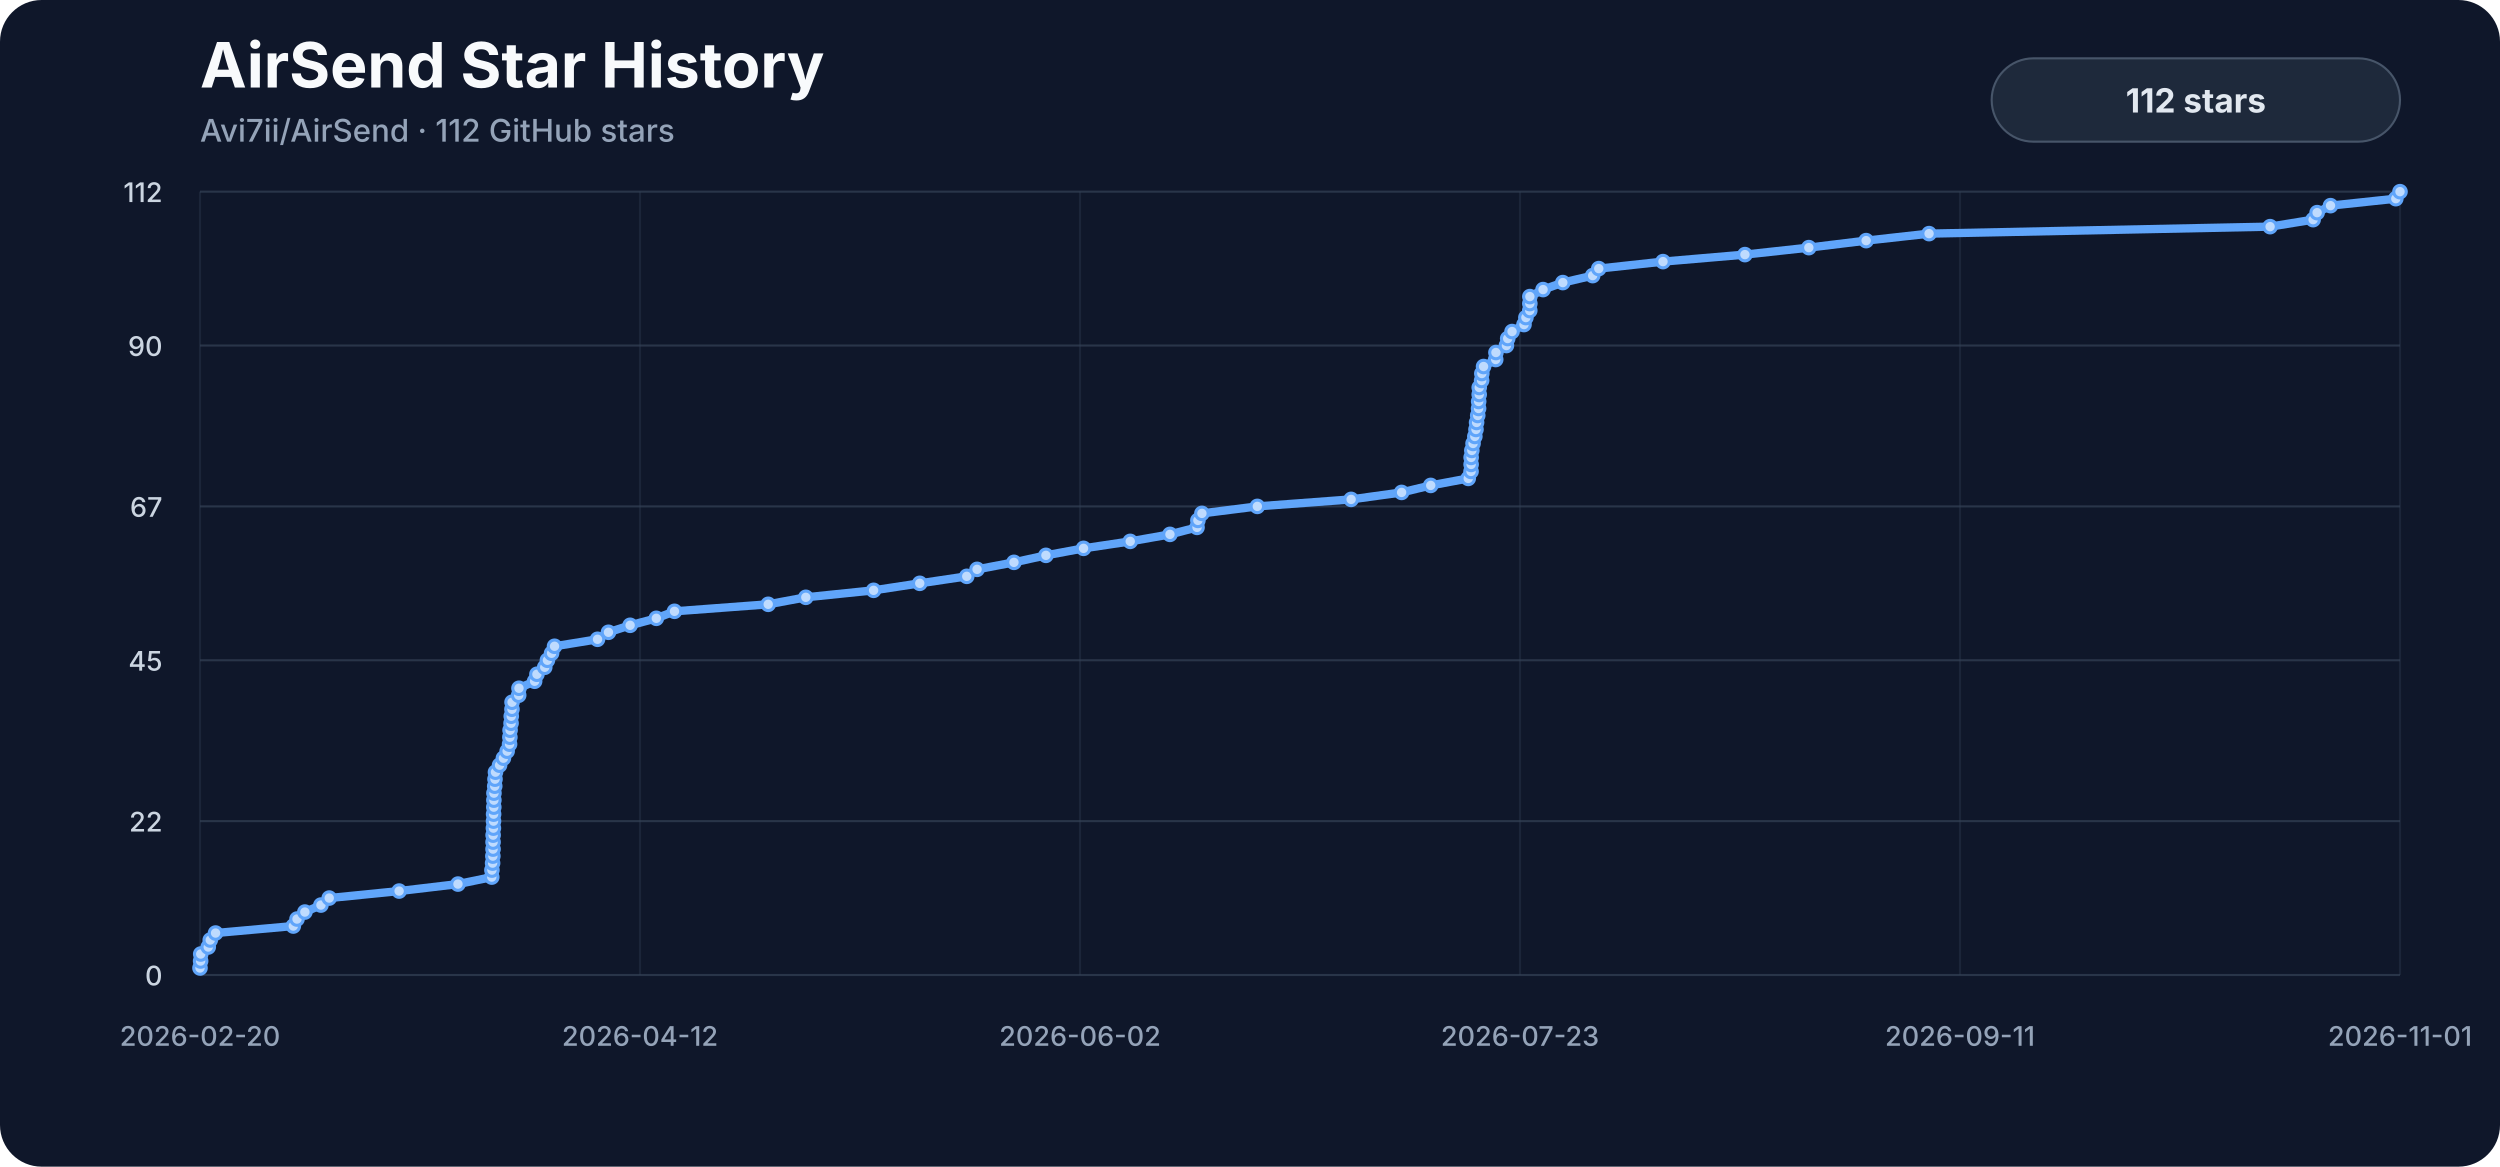
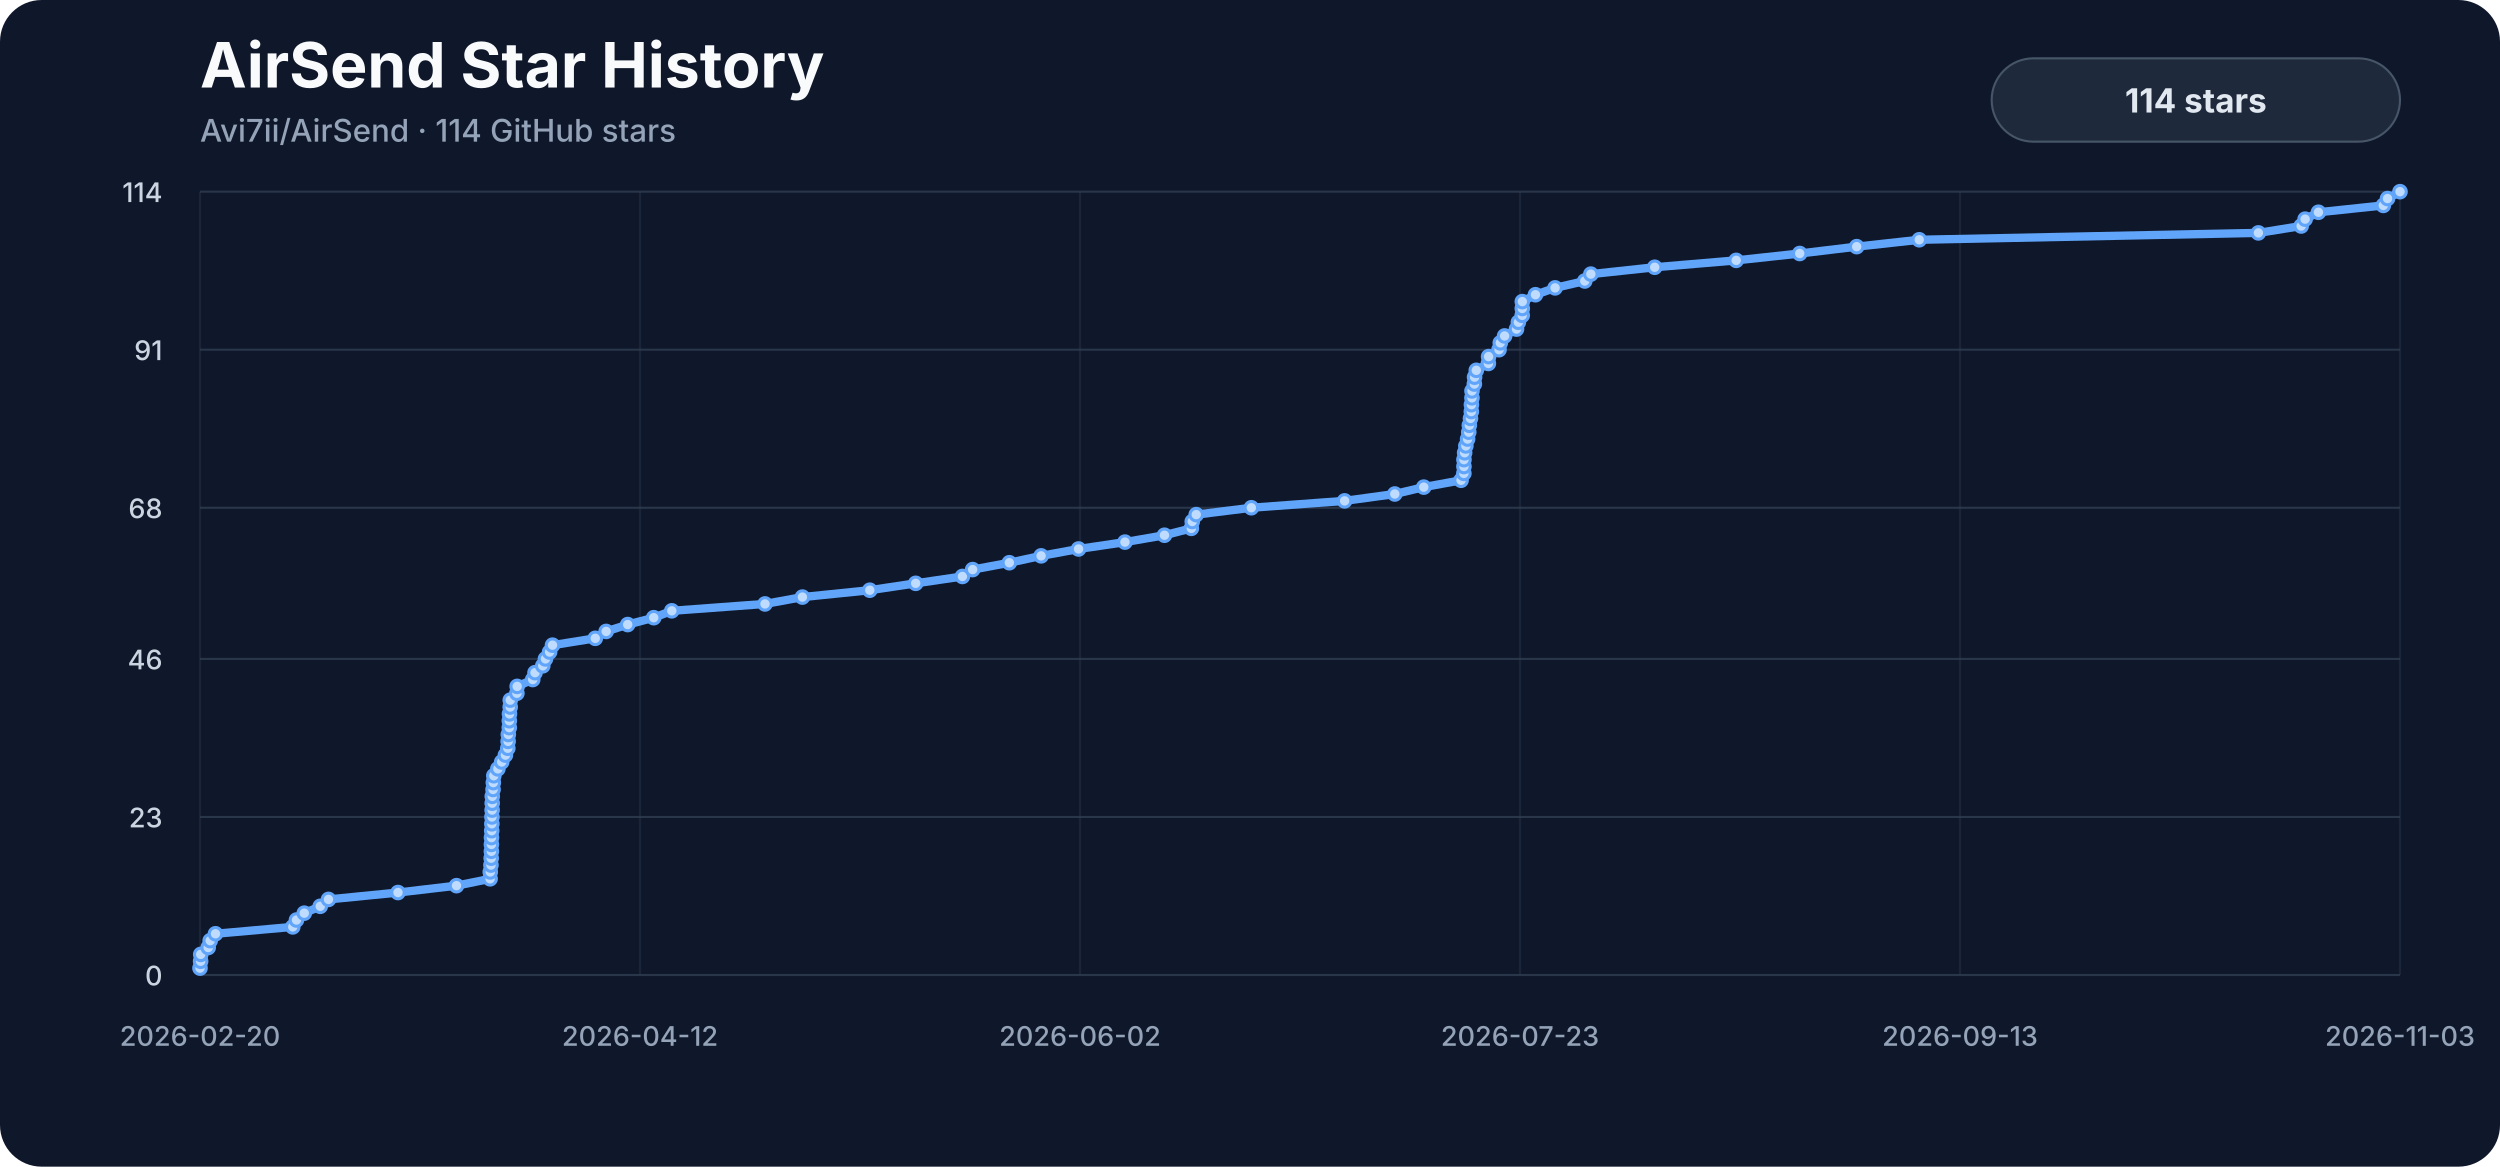
<svg xmlns="http://www.w3.org/2000/svg" viewBox="0 0 1200 560" role="img" aria-labelledby="title description">
  <style>
    .background { fill: #0f172a; }
    .title { fill: #f8fafc; font: 700 30px -apple-system, BlinkMacSystemFont, "Segoe UI", sans-serif; }
    .subtitle { fill: #94a3b8; font: 500 15px -apple-system, BlinkMacSystemFont, "Segoe UI", sans-serif; }
    .axis { fill: #94a3b8; font: 500 13px -apple-system, BlinkMacSystemFont, "Segoe UI", sans-serif; }
    .y-label { fill: #cbd5e1; }
    .grid { stroke: #334155; stroke-width: 1; opacity: .72; }
    .vertical { opacity: .34; }
    .line { fill: none; stroke: #60a5fa; stroke-width: 4; stroke-linecap: round; stroke-linejoin: round; }
    .marker { fill: #bfdbfe; stroke: #60a5fa; stroke-width: 1.5; }
    .badge { fill: #1e293b; stroke: #475569; stroke-width: 1; }
    .badge-label { fill: #e2e8f0; font: 700 16px -apple-system, BlinkMacSystemFont, "Segoe UI", sans-serif; }
  </style>
  <rect width="1200" height="560" rx="20" class="background" />
  <text x="96" y="42" class="title">AirSend Star History</text>
-   <text x="96" y="68" class="subtitle">Avi7ii/AirSend · 112 GitHub stars</text>
+   <text x="96" y="68" class="subtitle">Avi7ii/AirSend · 114 GitHub stars</text>
  <line x1="96" y1="468.00" x2="1152" y2="468.00" class="grid" />
  <text x="78" y="473.00" class="axis y-label" text-anchor="end">0</text>
-   <line x1="96" y1="394.14" x2="1152" y2="394.14" class="grid" />
-   <text x="78" y="399.14" class="axis y-label" text-anchor="end">22</text>
-   <line x1="96" y1="316.93" x2="1152" y2="316.93" class="grid" />
-   <text x="78" y="321.93" class="axis y-label" text-anchor="end">45</text>
-   <line x1="96" y1="243.07" x2="1152" y2="243.07" class="grid" />
-   <text x="78" y="248.07" class="axis y-label" text-anchor="end">67</text>
-   <line x1="96" y1="165.86" x2="1152" y2="165.86" class="grid" />
-   <text x="78" y="170.86" class="axis y-label" text-anchor="end">90</text>
+   <line x1="96" y1="392.14" x2="1152" y2="392.14" class="grid" />
+   <text x="78" y="397.14" class="axis y-label" text-anchor="end">23</text>
+   <line x1="96" y1="316.28" x2="1152" y2="316.28" class="grid" />
+   <text x="78" y="321.28" class="axis y-label" text-anchor="end">46</text>
+   <line x1="96" y1="243.72" x2="1152" y2="243.72" class="grid" />
+   <text x="78" y="248.72" class="axis y-label" text-anchor="end">68</text>
+   <line x1="96" y1="167.86" x2="1152" y2="167.86" class="grid" />
+   <text x="78" y="172.86" class="axis y-label" text-anchor="end">91</text>
  <line x1="96" y1="92.00" x2="1152" y2="92.00" class="grid" />
-   <text x="78" y="97.00" class="axis y-label" text-anchor="end">112</text>
+   <text x="78" y="97.00" class="axis y-label" text-anchor="end">114</text>
  <line x1="96.00" y1="92" x2="96.00" y2="468" class="grid vertical" />
  <text x="96.00" y="502" class="axis" text-anchor="middle">2026-02-20</text>
  <line x1="307.20" y1="92" x2="307.20" y2="468" class="grid vertical" />
  <text x="307.20" y="502" class="axis" text-anchor="middle">2026-04-12</text>
  <line x1="518.40" y1="92" x2="518.40" y2="468" class="grid vertical" />
  <text x="518.40" y="502" class="axis" text-anchor="middle">2026-06-02</text>
  <line x1="729.60" y1="92" x2="729.60" y2="468" class="grid vertical" />
  <text x="729.60" y="502" class="axis" text-anchor="middle">2026-07-23</text>
  <line x1="940.80" y1="92" x2="940.80" y2="468" class="grid vertical" />
-   <text x="940.80" y="502" class="axis" text-anchor="middle">2026-09-11</text>
+   <text x="940.80" y="502" class="axis" text-anchor="middle">2026-09-13</text>
  <line x1="1152.00" y1="92" x2="1152.00" y2="468" class="grid vertical" />
-   <text x="1152.00" y="502" class="axis" text-anchor="middle">2026-11-01</text>
-   <path d="M 96.00,464.64 L 96.30,461.29 L 96.35,457.93 L 99.96,454.57 L 100.92,451.21 L 103.47,447.86 L 140.79,444.50 L 142.57,441.14 L 146.34,437.79 L 154.05,434.43 L 158.03,431.07 L 191.58,427.71 L 219.82,424.36 L 236.05,421.00 L 236.12,417.64 L 236.45,414.29 L 236.57,410.93 L 236.66,407.57 L 236.67,404.21 L 236.70,400.86 L 236.83,397.50 L 236.89,394.14 L 236.93,390.79 L 237.02,387.43 L 237.06,384.07 L 237.09,380.71 L 237.47,377.36 L 237.60,374.00 L 237.83,370.64 L 239.79,367.29 L 241.64,363.93 L 243.43,360.57 L 244.59,357.21 L 244.74,353.86 L 244.84,350.50 L 245.31,347.14 L 245.40,343.79 L 245.74,340.43 L 245.78,337.07 L 248.97,333.71 L 249.11,330.36 L 256.62,327.00 L 257.73,323.64 L 261.47,320.29 L 262.76,316.93 L 264.76,313.57 L 266.18,310.21 L 286.81,306.86 L 292.06,303.50 L 302.46,300.14 L 315.03,296.79 L 323.75,293.43 L 368.74,290.07 L 386.79,286.71 L 419.33,283.36 L 441.48,280.00 L 464.04,276.64 L 468.99,273.29 L 486.70,269.93 L 502.04,266.57 L 520.10,263.21 L 542.51,259.86 L 561.58,256.50 L 574.57,253.14 L 574.99,249.79 L 576.92,246.43 L 603.52,243.07 L 648.54,239.71 L 672.77,236.36 L 686.75,233.00 L 704.76,229.64 L 706.10,226.29 L 706.14,222.93 L 706.15,219.57 L 706.48,216.21 L 707.07,212.86 L 707.92,209.50 L 708.47,206.14 L 708.76,202.79 L 709.31,199.43 L 709.72,196.07 L 709.76,192.71 L 710.02,189.36 L 710.03,186.00 L 711.18,182.64 L 711.28,179.29 L 712.11,175.93 L 717.94,172.57 L 718.05,169.21 L 723.08,165.86 L 723.70,162.50 L 725.78,159.14 L 731.52,155.79 L 732.43,152.43 L 734.29,149.07 L 734.32,145.71 L 734.33,142.36 L 740.67,139.00 L 750.15,135.64 L 764.48,132.29 L 767.41,128.93 L 798.24,125.57 L 837.57,122.21 L 868.24,118.86 L 895.74,115.50 L 925.95,112.14 L 1089.65,108.79 L 1110.30,105.43 L 1112.22,102.07 L 1118.65,98.71 L 1149.98,95.36 L 1152.00,92.00" class="line" />
-   <circle cx="96.00" cy="464.64" r="3" class="marker" />
-   <circle cx="96.30" cy="461.29" r="3" class="marker" />
-   <circle cx="96.35" cy="457.93" r="3" class="marker" />
-   <circle cx="99.96" cy="454.57" r="3" class="marker" />
-   <circle cx="100.92" cy="451.21" r="3" class="marker" />
-   <circle cx="103.47" cy="447.86" r="3" class="marker" />
-   <circle cx="140.79" cy="444.50" r="3" class="marker" />
-   <circle cx="142.57" cy="441.14" r="3" class="marker" />
-   <circle cx="146.34" cy="437.79" r="3" class="marker" />
-   <circle cx="154.05" cy="434.43" r="3" class="marker" />
-   <circle cx="158.03" cy="431.07" r="3" class="marker" />
-   <circle cx="191.58" cy="427.71" r="3" class="marker" />
-   <circle cx="219.82" cy="424.36" r="3" class="marker" />
-   <circle cx="236.05" cy="421.00" r="3" class="marker" />
-   <circle cx="236.12" cy="417.64" r="3" class="marker" />
-   <circle cx="236.45" cy="414.29" r="3" class="marker" />
-   <circle cx="236.57" cy="410.93" r="3" class="marker" />
-   <circle cx="236.66" cy="407.57" r="3" class="marker" />
-   <circle cx="236.67" cy="404.21" r="3" class="marker" />
-   <circle cx="236.70" cy="400.86" r="3" class="marker" />
-   <circle cx="236.83" cy="397.50" r="3" class="marker" />
-   <circle cx="236.89" cy="394.14" r="3" class="marker" />
-   <circle cx="236.93" cy="390.79" r="3" class="marker" />
-   <circle cx="237.02" cy="387.43" r="3" class="marker" />
-   <circle cx="237.06" cy="384.07" r="3" class="marker" />
-   <circle cx="237.09" cy="380.71" r="3" class="marker" />
-   <circle cx="237.47" cy="377.36" r="3" class="marker" />
-   <circle cx="237.60" cy="374.00" r="3" class="marker" />
-   <circle cx="237.83" cy="370.64" r="3" class="marker" />
-   <circle cx="239.79" cy="367.29" r="3" class="marker" />
-   <circle cx="241.64" cy="363.93" r="3" class="marker" />
-   <circle cx="243.43" cy="360.57" r="3" class="marker" />
-   <circle cx="244.59" cy="357.21" r="3" class="marker" />
-   <circle cx="244.74" cy="353.86" r="3" class="marker" />
-   <circle cx="244.84" cy="350.50" r="3" class="marker" />
-   <circle cx="245.31" cy="347.14" r="3" class="marker" />
-   <circle cx="245.40" cy="343.79" r="3" class="marker" />
-   <circle cx="245.74" cy="340.43" r="3" class="marker" />
-   <circle cx="245.78" cy="337.07" r="3" class="marker" />
-   <circle cx="248.97" cy="333.71" r="3" class="marker" />
-   <circle cx="249.11" cy="330.36" r="3" class="marker" />
-   <circle cx="256.62" cy="327.00" r="3" class="marker" />
-   <circle cx="257.73" cy="323.64" r="3" class="marker" />
-   <circle cx="261.47" cy="320.29" r="3" class="marker" />
-   <circle cx="262.76" cy="316.93" r="3" class="marker" />
-   <circle cx="264.76" cy="313.57" r="3" class="marker" />
-   <circle cx="266.18" cy="310.21" r="3" class="marker" />
-   <circle cx="286.81" cy="306.86" r="3" class="marker" />
-   <circle cx="292.06" cy="303.50" r="3" class="marker" />
-   <circle cx="302.46" cy="300.14" r="3" class="marker" />
-   <circle cx="315.03" cy="296.79" r="3" class="marker" />
-   <circle cx="323.75" cy="293.43" r="3" class="marker" />
-   <circle cx="368.74" cy="290.07" r="3" class="marker" />
-   <circle cx="386.79" cy="286.71" r="3" class="marker" />
-   <circle cx="419.33" cy="283.36" r="3" class="marker" />
-   <circle cx="441.48" cy="280.00" r="3" class="marker" />
-   <circle cx="464.04" cy="276.64" r="3" class="marker" />
-   <circle cx="468.99" cy="273.29" r="3" class="marker" />
-   <circle cx="486.70" cy="269.93" r="3" class="marker" />
-   <circle cx="502.04" cy="266.57" r="3" class="marker" />
-   <circle cx="520.10" cy="263.21" r="3" class="marker" />
-   <circle cx="542.51" cy="259.86" r="3" class="marker" />
-   <circle cx="561.58" cy="256.50" r="3" class="marker" />
-   <circle cx="574.57" cy="253.14" r="3" class="marker" />
-   <circle cx="574.99" cy="249.79" r="3" class="marker" />
-   <circle cx="576.92" cy="246.43" r="3" class="marker" />
-   <circle cx="603.52" cy="243.07" r="3" class="marker" />
-   <circle cx="648.54" cy="239.71" r="3" class="marker" />
-   <circle cx="672.77" cy="236.36" r="3" class="marker" />
-   <circle cx="686.75" cy="233.00" r="3" class="marker" />
-   <circle cx="704.76" cy="229.64" r="3" class="marker" />
-   <circle cx="706.10" cy="226.29" r="3" class="marker" />
-   <circle cx="706.14" cy="222.93" r="3" class="marker" />
-   <circle cx="706.15" cy="219.57" r="3" class="marker" />
-   <circle cx="706.48" cy="216.21" r="3" class="marker" />
-   <circle cx="707.07" cy="212.86" r="3" class="marker" />
-   <circle cx="707.92" cy="209.50" r="3" class="marker" />
-   <circle cx="708.47" cy="206.14" r="3" class="marker" />
-   <circle cx="708.76" cy="202.79" r="3" class="marker" />
-   <circle cx="709.31" cy="199.43" r="3" class="marker" />
-   <circle cx="709.72" cy="196.07" r="3" class="marker" />
-   <circle cx="709.76" cy="192.71" r="3" class="marker" />
-   <circle cx="710.02" cy="189.36" r="3" class="marker" />
-   <circle cx="710.03" cy="186.00" r="3" class="marker" />
-   <circle cx="711.18" cy="182.64" r="3" class="marker" />
-   <circle cx="711.28" cy="179.29" r="3" class="marker" />
-   <circle cx="712.11" cy="175.93" r="3" class="marker" />
-   <circle cx="717.94" cy="172.57" r="3" class="marker" />
-   <circle cx="718.05" cy="169.21" r="3" class="marker" />
-   <circle cx="723.08" cy="165.86" r="3" class="marker" />
-   <circle cx="723.70" cy="162.50" r="3" class="marker" />
-   <circle cx="725.78" cy="159.14" r="3" class="marker" />
-   <circle cx="731.52" cy="155.79" r="3" class="marker" />
-   <circle cx="732.43" cy="152.43" r="3" class="marker" />
-   <circle cx="734.29" cy="149.07" r="3" class="marker" />
-   <circle cx="734.32" cy="145.71" r="3" class="marker" />
-   <circle cx="734.33" cy="142.36" r="3" class="marker" />
-   <circle cx="740.67" cy="139.00" r="3" class="marker" />
-   <circle cx="750.15" cy="135.64" r="3" class="marker" />
-   <circle cx="764.48" cy="132.29" r="3" class="marker" />
-   <circle cx="767.41" cy="128.93" r="3" class="marker" />
-   <circle cx="798.24" cy="125.57" r="3" class="marker" />
-   <circle cx="837.57" cy="122.21" r="3" class="marker" />
-   <circle cx="868.24" cy="118.86" r="3" class="marker" />
-   <circle cx="895.74" cy="115.50" r="3" class="marker" />
-   <circle cx="925.95" cy="112.14" r="3" class="marker" />
-   <circle cx="1089.65" cy="108.79" r="3" class="marker" />
-   <circle cx="1110.30" cy="105.43" r="3" class="marker" />
-   <circle cx="1112.22" cy="102.07" r="3" class="marker" />
-   <circle cx="1118.65" cy="98.71" r="3" class="marker" />
-   <circle cx="1149.98" cy="95.36" r="3" class="marker" />
+   <text x="1152.00" y="502" class="axis" text-anchor="middle">2026-11-03</text>
+   <path d="M 96.00,464.70 L 96.30,461.40 L 96.35,458.11 L 99.94,454.81 L 100.89,451.51 L 103.43,448.21 L 140.53,444.91 L 142.31,441.61 L 146.05,438.32 L 153.72,435.02 L 157.68,431.72 L 191.03,428.42 L 219.12,425.12 L 235.25,421.82 L 235.33,418.53 L 235.66,415.23 L 235.77,411.93 L 235.87,408.63 L 235.88,405.33 L 235.91,402.04 L 236.03,398.74 L 236.09,395.44 L 236.13,392.14 L 236.22,388.84 L 236.26,385.54 L 236.29,382.25 L 236.67,378.95 L 236.80,375.65 L 237.03,372.35 L 238.97,369.05 L 240.81,365.75 L 242.59,362.46 L 243.74,359.16 L 243.90,355.86 L 243.99,352.56 L 244.46,349.26 L 244.47,345.96 L 244.55,342.67 L 244.90,339.37 L 244.93,336.07 L 248.10,332.77 L 248.24,329.47 L 255.71,326.18 L 256.81,322.88 L 260.53,319.58 L 261.82,316.28 L 263.80,312.98 L 265.21,309.68 L 285.73,306.39 L 290.95,303.09 L 301.29,299.79 L 313.79,296.49 L 322.46,293.19 L 367.20,289.89 L 385.15,286.60 L 417.50,283.30 L 439.53,280.00 L 461.96,276.70 L 466.87,273.40 L 484.48,270.11 L 499.74,266.81 L 517.70,263.51 L 539.98,260.21 L 558.94,256.91 L 571.85,253.61 L 572.28,250.32 L 574.19,247.02 L 600.65,243.72 L 645.41,240.42 L 669.50,237.12 L 683.41,233.82 L 701.31,230.53 L 702.65,227.23 L 702.69,223.93 L 702.70,220.63 L 703.02,217.33 L 703.61,214.04 L 704.45,210.74 L 705.00,207.44 L 705.28,204.14 L 705.83,200.84 L 706.24,197.54 L 706.28,194.25 L 706.54,190.95 L 706.55,187.65 L 707.69,184.35 L 707.79,181.05 L 708.62,177.75 L 714.42,174.46 L 714.53,171.16 L 719.53,167.86 L 720.14,164.56 L 722.21,161.26 L 727.92,157.96 L 728.82,154.67 L 730.67,151.37 L 730.70,148.07 L 730.71,144.77 L 737.02,141.47 L 746.44,138.18 L 760.69,134.88 L 763.61,131.58 L 794.26,128.28 L 833.37,124.98 L 863.86,121.68 L 891.21,118.39 L 921.24,115.09 L 1084.02,111.79 L 1104.56,108.49 L 1106.46,105.19 L 1112.85,101.89 L 1144.00,98.60 L 1146.02,95.30 L 1152.00,92.00" class="line" />
+   <circle cx="96.00" cy="464.70" r="3" class="marker" />
+   <circle cx="96.30" cy="461.40" r="3" class="marker" />
+   <circle cx="96.35" cy="458.11" r="3" class="marker" />
+   <circle cx="99.94" cy="454.81" r="3" class="marker" />
+   <circle cx="100.89" cy="451.51" r="3" class="marker" />
+   <circle cx="103.43" cy="448.21" r="3" class="marker" />
+   <circle cx="140.53" cy="444.91" r="3" class="marker" />
+   <circle cx="142.31" cy="441.61" r="3" class="marker" />
+   <circle cx="146.05" cy="438.32" r="3" class="marker" />
+   <circle cx="153.72" cy="435.02" r="3" class="marker" />
+   <circle cx="157.68" cy="431.72" r="3" class="marker" />
+   <circle cx="191.03" cy="428.42" r="3" class="marker" />
+   <circle cx="219.12" cy="425.12" r="3" class="marker" />
+   <circle cx="235.25" cy="421.82" r="3" class="marker" />
+   <circle cx="235.33" cy="418.53" r="3" class="marker" />
+   <circle cx="235.66" cy="415.23" r="3" class="marker" />
+   <circle cx="235.77" cy="411.93" r="3" class="marker" />
+   <circle cx="235.87" cy="408.63" r="3" class="marker" />
+   <circle cx="235.88" cy="405.33" r="3" class="marker" />
+   <circle cx="235.91" cy="402.04" r="3" class="marker" />
+   <circle cx="236.03" cy="398.74" r="3" class="marker" />
+   <circle cx="236.09" cy="395.44" r="3" class="marker" />
+   <circle cx="236.13" cy="392.14" r="3" class="marker" />
+   <circle cx="236.22" cy="388.84" r="3" class="marker" />
+   <circle cx="236.26" cy="385.54" r="3" class="marker" />
+   <circle cx="236.29" cy="382.25" r="3" class="marker" />
+   <circle cx="236.67" cy="378.95" r="3" class="marker" />
+   <circle cx="236.80" cy="375.65" r="3" class="marker" />
+   <circle cx="237.03" cy="372.35" r="3" class="marker" />
+   <circle cx="238.97" cy="369.05" r="3" class="marker" />
+   <circle cx="240.81" cy="365.75" r="3" class="marker" />
+   <circle cx="242.59" cy="362.46" r="3" class="marker" />
+   <circle cx="243.74" cy="359.16" r="3" class="marker" />
+   <circle cx="243.90" cy="355.86" r="3" class="marker" />
+   <circle cx="243.99" cy="352.56" r="3" class="marker" />
+   <circle cx="244.46" cy="349.26" r="3" class="marker" />
+   <circle cx="244.47" cy="345.96" r="3" class="marker" />
+   <circle cx="244.55" cy="342.67" r="3" class="marker" />
+   <circle cx="244.90" cy="339.37" r="3" class="marker" />
+   <circle cx="244.93" cy="336.07" r="3" class="marker" />
+   <circle cx="248.10" cy="332.77" r="3" class="marker" />
+   <circle cx="248.24" cy="329.47" r="3" class="marker" />
+   <circle cx="255.71" cy="326.18" r="3" class="marker" />
+   <circle cx="256.81" cy="322.88" r="3" class="marker" />
+   <circle cx="260.53" cy="319.58" r="3" class="marker" />
+   <circle cx="261.82" cy="316.28" r="3" class="marker" />
+   <circle cx="263.80" cy="312.98" r="3" class="marker" />
+   <circle cx="265.21" cy="309.68" r="3" class="marker" />
+   <circle cx="285.73" cy="306.39" r="3" class="marker" />
+   <circle cx="290.95" cy="303.09" r="3" class="marker" />
+   <circle cx="301.29" cy="299.79" r="3" class="marker" />
+   <circle cx="313.79" cy="296.49" r="3" class="marker" />
+   <circle cx="322.46" cy="293.19" r="3" class="marker" />
+   <circle cx="367.20" cy="289.89" r="3" class="marker" />
+   <circle cx="385.15" cy="286.60" r="3" class="marker" />
+   <circle cx="417.50" cy="283.30" r="3" class="marker" />
+   <circle cx="439.53" cy="280.00" r="3" class="marker" />
+   <circle cx="461.96" cy="276.70" r="3" class="marker" />
+   <circle cx="466.87" cy="273.40" r="3" class="marker" />
+   <circle cx="484.48" cy="270.11" r="3" class="marker" />
+   <circle cx="499.74" cy="266.81" r="3" class="marker" />
+   <circle cx="517.70" cy="263.51" r="3" class="marker" />
+   <circle cx="539.98" cy="260.21" r="3" class="marker" />
+   <circle cx="558.94" cy="256.91" r="3" class="marker" />
+   <circle cx="571.85" cy="253.61" r="3" class="marker" />
+   <circle cx="572.28" cy="250.32" r="3" class="marker" />
+   <circle cx="574.19" cy="247.02" r="3" class="marker" />
+   <circle cx="600.65" cy="243.72" r="3" class="marker" />
+   <circle cx="645.41" cy="240.42" r="3" class="marker" />
+   <circle cx="669.50" cy="237.12" r="3" class="marker" />
+   <circle cx="683.41" cy="233.82" r="3" class="marker" />
+   <circle cx="701.31" cy="230.53" r="3" class="marker" />
+   <circle cx="702.65" cy="227.23" r="3" class="marker" />
+   <circle cx="702.69" cy="223.93" r="3" class="marker" />
+   <circle cx="702.70" cy="220.63" r="3" class="marker" />
+   <circle cx="703.02" cy="217.33" r="3" class="marker" />
+   <circle cx="703.61" cy="214.04" r="3" class="marker" />
+   <circle cx="704.45" cy="210.74" r="3" class="marker" />
+   <circle cx="705.00" cy="207.44" r="3" class="marker" />
+   <circle cx="705.28" cy="204.14" r="3" class="marker" />
+   <circle cx="705.83" cy="200.84" r="3" class="marker" />
+   <circle cx="706.24" cy="197.54" r="3" class="marker" />
+   <circle cx="706.28" cy="194.25" r="3" class="marker" />
+   <circle cx="706.54" cy="190.95" r="3" class="marker" />
+   <circle cx="706.55" cy="187.65" r="3" class="marker" />
+   <circle cx="707.69" cy="184.35" r="3" class="marker" />
+   <circle cx="707.79" cy="181.05" r="3" class="marker" />
+   <circle cx="708.62" cy="177.75" r="3" class="marker" />
+   <circle cx="714.42" cy="174.46" r="3" class="marker" />
+   <circle cx="714.53" cy="171.16" r="3" class="marker" />
+   <circle cx="719.53" cy="167.86" r="3" class="marker" />
+   <circle cx="720.14" cy="164.56" r="3" class="marker" />
+   <circle cx="722.21" cy="161.26" r="3" class="marker" />
+   <circle cx="727.92" cy="157.96" r="3" class="marker" />
+   <circle cx="728.82" cy="154.67" r="3" class="marker" />
+   <circle cx="730.67" cy="151.37" r="3" class="marker" />
+   <circle cx="730.70" cy="148.07" r="3" class="marker" />
+   <circle cx="730.71" cy="144.77" r="3" class="marker" />
+   <circle cx="737.02" cy="141.47" r="3" class="marker" />
+   <circle cx="746.44" cy="138.18" r="3" class="marker" />
+   <circle cx="760.69" cy="134.88" r="3" class="marker" />
+   <circle cx="763.61" cy="131.58" r="3" class="marker" />
+   <circle cx="794.26" cy="128.28" r="3" class="marker" />
+   <circle cx="833.37" cy="124.98" r="3" class="marker" />
+   <circle cx="863.86" cy="121.68" r="3" class="marker" />
+   <circle cx="891.21" cy="118.39" r="3" class="marker" />
+   <circle cx="921.24" cy="115.09" r="3" class="marker" />
+   <circle cx="1084.02" cy="111.79" r="3" class="marker" />
+   <circle cx="1104.56" cy="108.49" r="3" class="marker" />
+   <circle cx="1106.46" cy="105.19" r="3" class="marker" />
+   <circle cx="1112.85" cy="101.89" r="3" class="marker" />
+   <circle cx="1144.00" cy="98.60" r="3" class="marker" />
+   <circle cx="1146.02" cy="95.30" r="3" class="marker" />
  <circle cx="1152.00" cy="92.00" r="3" class="marker" />
  <rect x="956" y="28" width="196" height="40" rx="20" class="badge" />
-   <text x="1054" y="54" class="badge-label" text-anchor="middle">112 stars</text>
+   <text x="1054" y="54" class="badge-label" text-anchor="middle">114 stars</text>
</svg>
